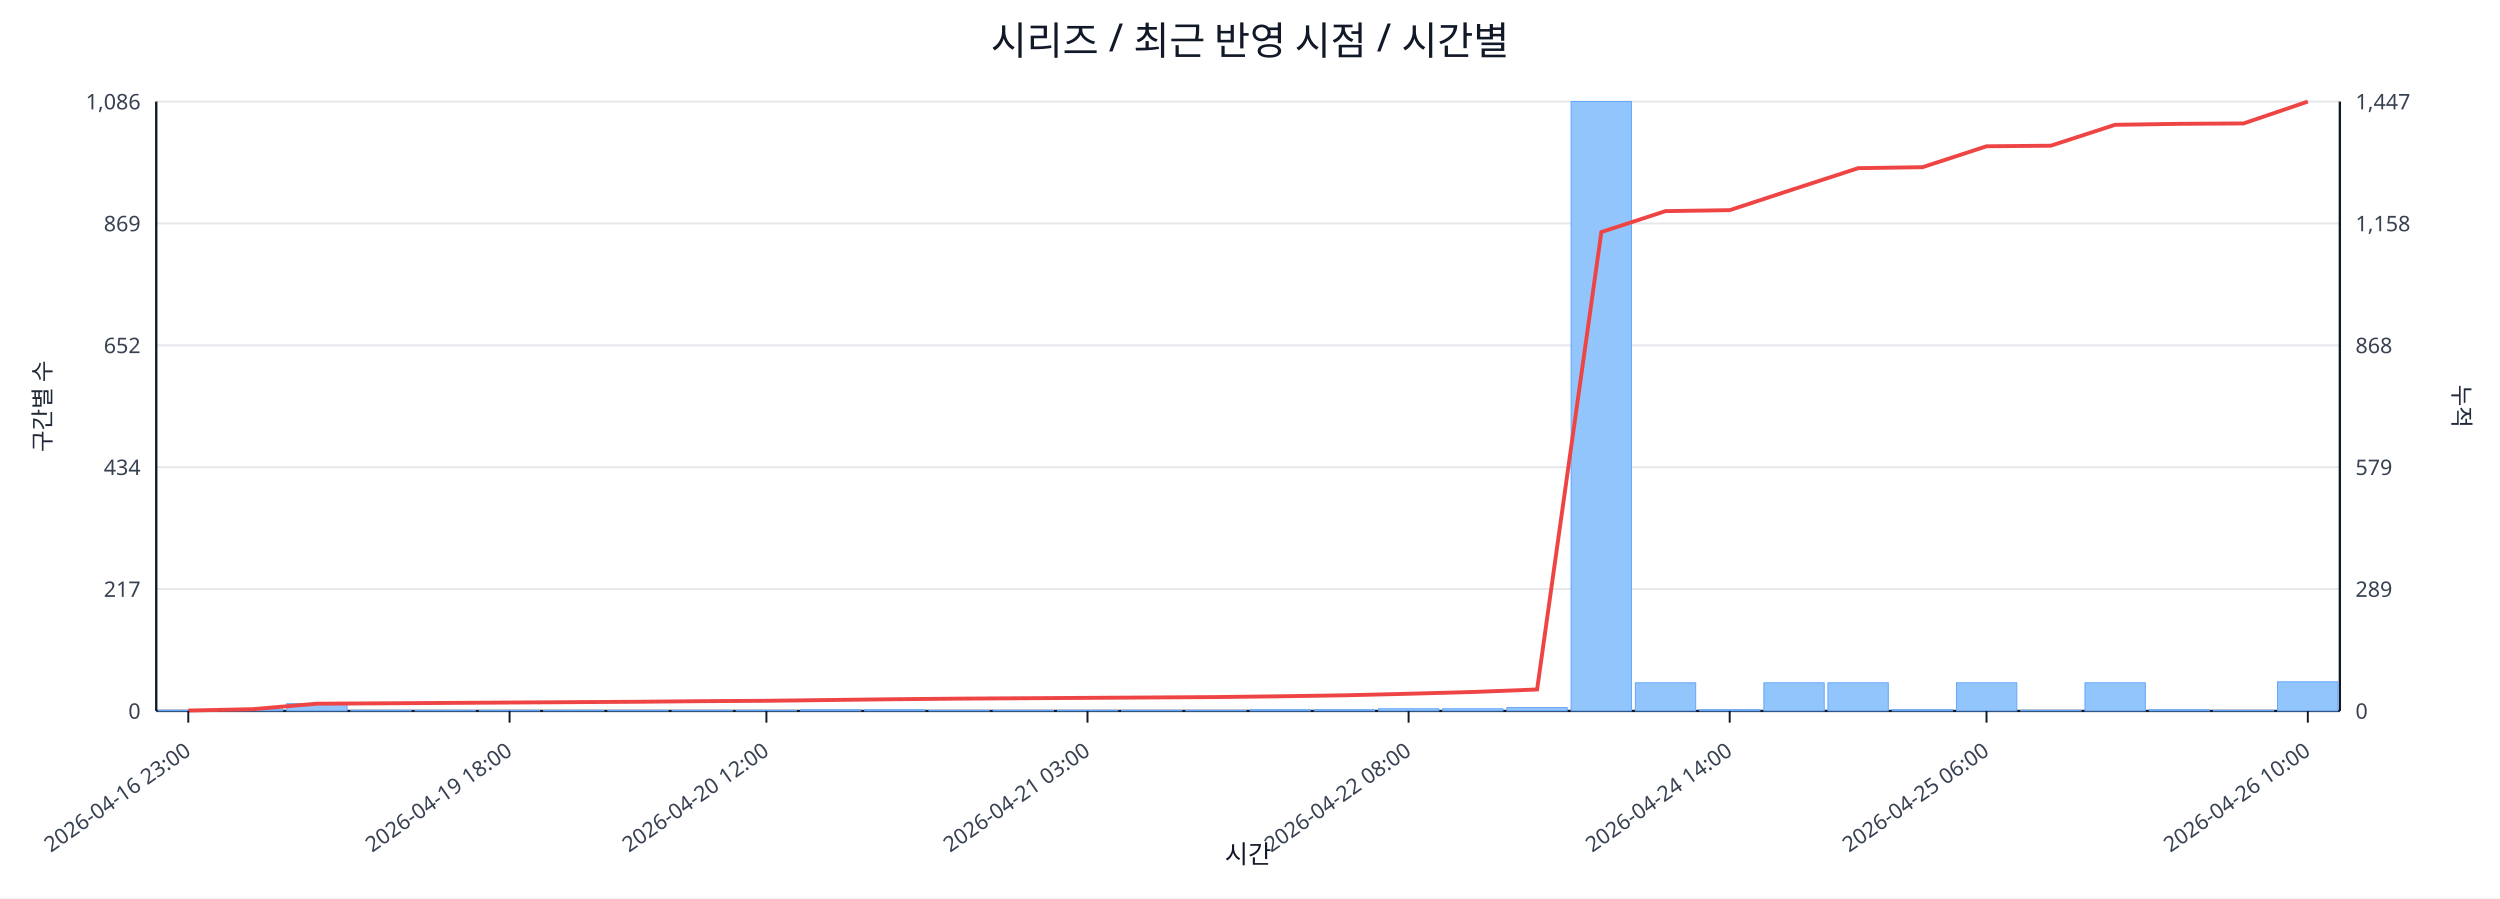
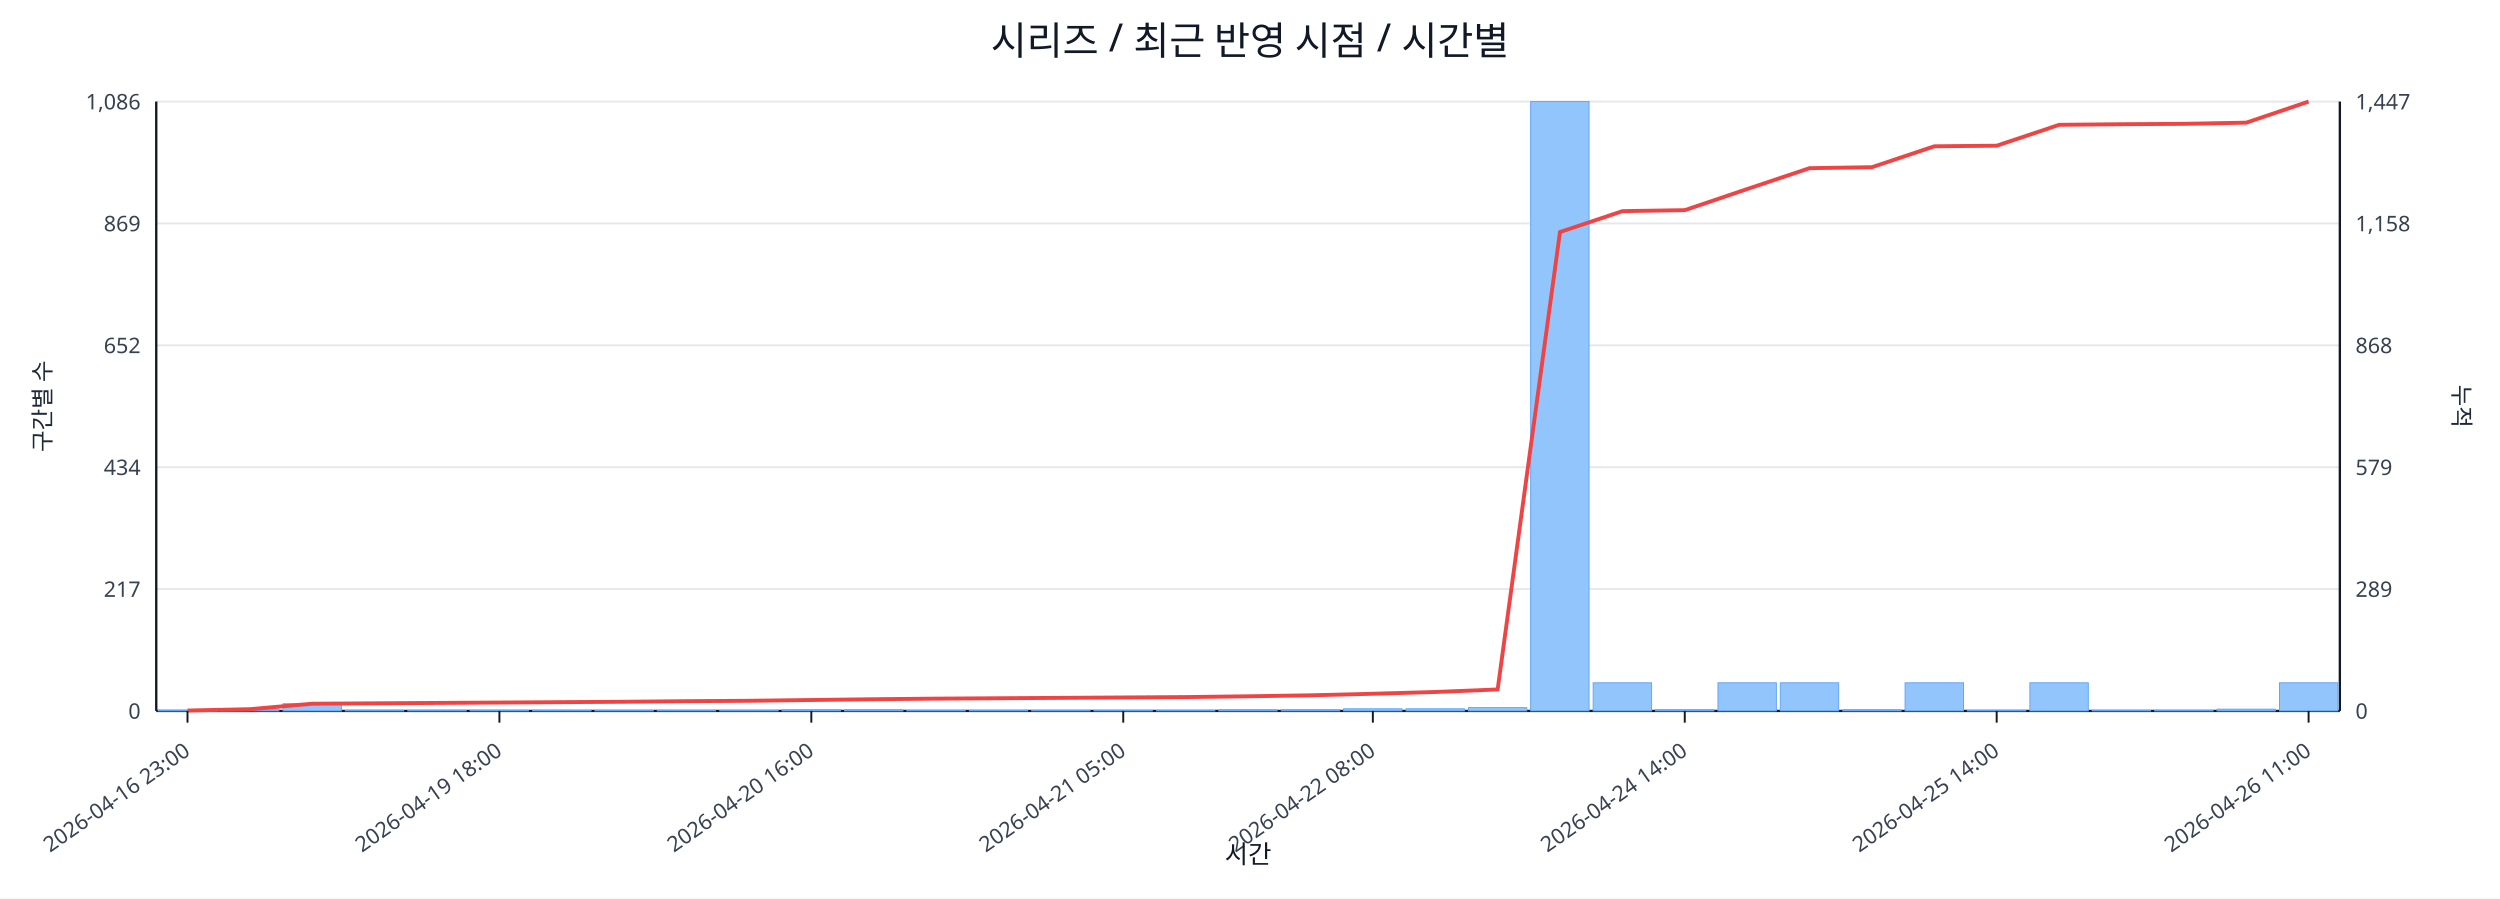
<svg xmlns="http://www.w3.org/2000/svg" width="1280" height="460" viewBox="0 0 1280 460">
  <rect x="0" y="0" width="100%" height="100%" fill="#ffffff" />
  <text x="640.0" y="28" font-size="20" text-anchor="middle" font-family="sans-serif" fill="#111827">시리즈 / 최근 반영 시점 / 시간별</text>
  <line x1="80.0" y1="52.0" x2="1198.0" y2="52.0" stroke="#e5e7eb" stroke-width="1" />
  <text x="72.0" y="56.0" font-size="11" text-anchor="end" font-family="sans-serif" fill="#374151">1,086</text>
  <text x="1206.0" y="56.0" font-size="11" text-anchor="start" font-family="sans-serif" fill="#374151">1,447</text>
  <line x1="80.0" y1="114.4" x2="1198.0" y2="114.4" stroke="#e5e7eb" stroke-width="1" />
  <text x="72.0" y="118.4" font-size="11" text-anchor="end" font-family="sans-serif" fill="#374151">869</text>
  <text x="1206.0" y="118.4" font-size="11" text-anchor="start" font-family="sans-serif" fill="#374151">1,158</text>
  <line x1="80.0" y1="176.8" x2="1198.0" y2="176.8" stroke="#e5e7eb" stroke-width="1" />
  <text x="72.0" y="180.8" font-size="11" text-anchor="end" font-family="sans-serif" fill="#374151">652</text>
  <text x="1206.0" y="180.8" font-size="11" text-anchor="start" font-family="sans-serif" fill="#374151">868</text>
  <line x1="80.0" y1="239.2" x2="1198.0" y2="239.2" stroke="#e5e7eb" stroke-width="1" />
  <text x="72.0" y="243.2" font-size="11" text-anchor="end" font-family="sans-serif" fill="#374151">434</text>
  <text x="1206.0" y="243.2" font-size="11" text-anchor="start" font-family="sans-serif" fill="#374151">579</text>
  <line x1="80.0" y1="301.6" x2="1198.0" y2="301.6" stroke="#e5e7eb" stroke-width="1" />
  <text x="72.0" y="305.6" font-size="11" text-anchor="end" font-family="sans-serif" fill="#374151">217</text>
  <text x="1206.0" y="305.6" font-size="11" text-anchor="start" font-family="sans-serif" fill="#374151">289</text>
  <line x1="80.0" y1="364.0" x2="1198.0" y2="364.0" stroke="#e5e7eb" stroke-width="1" />
  <text x="72.0" y="368.0" font-size="11" text-anchor="end" font-family="sans-serif" fill="#374151">0</text>
  <text x="1206.0" y="368.0" font-size="11" text-anchor="start" font-family="sans-serif" fill="#374151">0</text>
  <line x1="80.0" y1="364.0" x2="1198.0" y2="364.0" stroke="#111827" stroke-width="1.2" />
  <line x1="80.0" y1="52.0" x2="80.0" y2="364.0" stroke="#111827" stroke-width="1.2" />
  <line x1="1198.0" y1="52.0" x2="1198.0" y2="364.0" stroke="#111827" stroke-width="1.2" />
-   <rect x="81.0" y="363.7" width="30.9" height="0.3" fill="#93c5fd" stroke="#60a5fa" stroke-width="0.5" />
-   <rect x="113.9" y="363.1" width="30.9" height="0.9" fill="#93c5fd" stroke="#60a5fa" stroke-width="0.5" />
-   <rect x="146.8" y="360.3" width="30.9" height="3.7" fill="#93c5fd" stroke="#60a5fa" stroke-width="0.5" />
-   <rect x="179.6" y="363.7" width="30.9" height="0.3" fill="#93c5fd" stroke="#60a5fa" stroke-width="0.5" />
-   <rect x="212.5" y="363.7" width="30.9" height="0.3" fill="#93c5fd" stroke="#60a5fa" stroke-width="0.5" />
-   <rect x="245.4" y="363.7" width="30.9" height="0.3" fill="#93c5fd" stroke="#60a5fa" stroke-width="0.5" />
-   <rect x="278.3" y="363.7" width="30.9" height="0.3" fill="#93c5fd" stroke="#60a5fa" stroke-width="0.5" />
-   <rect x="311.2" y="363.7" width="30.9" height="0.3" fill="#93c5fd" stroke="#60a5fa" stroke-width="0.5" />
-   <rect x="344.1" y="363.7" width="30.9" height="0.3" fill="#93c5fd" stroke="#60a5fa" stroke-width="0.5" />
-   <rect x="376.9" y="363.7" width="30.9" height="0.3" fill="#93c5fd" stroke="#60a5fa" stroke-width="0.5" />
-   <rect x="409.8" y="363.4" width="30.9" height="0.6" fill="#93c5fd" stroke="#60a5fa" stroke-width="0.5" />
-   <rect x="442.7" y="363.4" width="30.9" height="0.6" fill="#93c5fd" stroke="#60a5fa" stroke-width="0.5" />
-   <rect x="475.6" y="363.7" width="30.9" height="0.3" fill="#93c5fd" stroke="#60a5fa" stroke-width="0.5" />
-   <rect x="508.5" y="363.7" width="30.9" height="0.3" fill="#93c5fd" stroke="#60a5fa" stroke-width="0.5" />
-   <rect x="541.4" y="363.7" width="30.9" height="0.3" fill="#93c5fd" stroke="#60a5fa" stroke-width="0.5" />
-   <rect x="574.2" y="363.7" width="30.9" height="0.3" fill="#93c5fd" stroke="#60a5fa" stroke-width="0.5" />
-   <rect x="607.1" y="363.7" width="30.9" height="0.3" fill="#93c5fd" stroke="#60a5fa" stroke-width="0.5" />
-   <rect x="640.0" y="363.4" width="30.9" height="0.6" fill="#93c5fd" stroke="#60a5fa" stroke-width="0.5" />
-   <rect x="672.9" y="363.4" width="30.9" height="0.6" fill="#93c5fd" stroke="#60a5fa" stroke-width="0.5" />
-   <rect x="705.8" y="362.9" width="30.9" height="1.1" fill="#93c5fd" stroke="#60a5fa" stroke-width="0.5" />
-   <rect x="738.6" y="362.9" width="30.9" height="1.1" fill="#93c5fd" stroke="#60a5fa" stroke-width="0.5" />
-   <rect x="771.5" y="362.3" width="30.9" height="1.7" fill="#93c5fd" stroke="#60a5fa" stroke-width="0.5" />
-   <rect x="804.4" y="52.0" width="30.9" height="312.0" fill="#93c5fd" stroke="#60a5fa" stroke-width="0.5" />
-   <rect x="837.3" y="349.6" width="30.9" height="14.4" fill="#93c5fd" stroke="#60a5fa" stroke-width="0.5" />
-   <rect x="870.2" y="363.4" width="30.9" height="0.6" fill="#93c5fd" stroke="#60a5fa" stroke-width="0.5" />
-   <rect x="903.1" y="349.6" width="30.9" height="14.4" fill="#93c5fd" stroke="#60a5fa" stroke-width="0.5" />
-   <rect x="935.9" y="349.6" width="30.9" height="14.4" fill="#93c5fd" stroke="#60a5fa" stroke-width="0.5" />
-   <rect x="968.8" y="363.4" width="30.9" height="0.6" fill="#93c5fd" stroke="#60a5fa" stroke-width="0.5" />
-   <rect x="1001.7" y="349.6" width="30.9" height="14.4" fill="#93c5fd" stroke="#60a5fa" stroke-width="0.5" />
-   <rect x="1034.6" y="363.7" width="30.9" height="0.3" fill="#93c5fd" stroke="#60a5fa" stroke-width="0.5" />
-   <rect x="1067.5" y="349.6" width="30.9" height="14.4" fill="#93c5fd" stroke="#60a5fa" stroke-width="0.5" />
-   <rect x="1100.4" y="363.4" width="30.9" height="0.6" fill="#93c5fd" stroke="#60a5fa" stroke-width="0.5" />
-   <rect x="1133.2" y="363.7" width="30.9" height="0.3" fill="#93c5fd" stroke="#60a5fa" stroke-width="0.5" />
-   <rect x="1166.1" y="349.1" width="30.9" height="14.9" fill="#93c5fd" stroke="#60a5fa" stroke-width="0.5" />
-   <polyline fill="none" stroke="#ef4444" stroke-width="2" points="96.4,363.8 129.3,363.1 162.2,360.3 195.1,360.1 228.0,359.9 260.9,359.7 293.7,359.5 326.6,359.3 359.5,359.0 392.4,358.8 425.3,358.4 458.1,358.0 491.0,357.7 523.9,357.5 556.8,357.3 589.7,357.1 622.6,356.9 655.4,356.5 688.3,356.0 721.2,355.2 754.1,354.3 787.0,353.0 819.9,118.8 852.7,108.1 885.6,107.6 918.5,96.8 951.4,86.1 984.3,85.6 1017.1,74.9 1050.0,74.6 1082.9,63.9 1115.8,63.4 1148.7,63.2 1181.6,52.0" />
-   <line x1="96.4" y1="364.0" x2="96.4" y2="370.0" stroke="#111827" stroke-width="1" />
-   <text x="98.4" y="386.0" font-size="11" text-anchor="end" transform="rotate(-35 98.4 386.0)" font-family="sans-serif" fill="#374151">2026-04-16 23:00</text>
-   <line x1="260.9" y1="364.0" x2="260.9" y2="370.0" stroke="#111827" stroke-width="1" />
-   <text x="262.9" y="386.0" font-size="11" text-anchor="end" transform="rotate(-35 262.9 386.0)" font-family="sans-serif" fill="#374151">2026-04-19 18:00</text>
-   <line x1="392.4" y1="364.0" x2="392.4" y2="370.0" stroke="#111827" stroke-width="1" />
-   <text x="394.4" y="386.0" font-size="11" text-anchor="end" transform="rotate(-35 394.4 386.0)" font-family="sans-serif" fill="#374151">2026-04-20 12:00</text>
-   <line x1="556.8" y1="364.0" x2="556.8" y2="370.0" stroke="#111827" stroke-width="1" />
-   <text x="558.8" y="386.0" font-size="11" text-anchor="end" transform="rotate(-35 558.8 386.0)" font-family="sans-serif" fill="#374151">2026-04-21 03:00</text>
-   <line x1="721.2" y1="364.0" x2="721.2" y2="370.0" stroke="#111827" stroke-width="1" />
-   <text x="723.2" y="386.0" font-size="11" text-anchor="end" transform="rotate(-35 723.2 386.0)" font-family="sans-serif" fill="#374151">2026-04-22 08:00</text>
-   <line x1="885.6" y1="364.0" x2="885.6" y2="370.0" stroke="#111827" stroke-width="1" />
-   <text x="887.6" y="386.0" font-size="11" text-anchor="end" transform="rotate(-35 887.6 386.0)" font-family="sans-serif" fill="#374151">2026-04-24 14:00</text>
-   <line x1="1017.1" y1="364.0" x2="1017.1" y2="370.0" stroke="#111827" stroke-width="1" />
-   <text x="1019.1" y="386.0" font-size="11" text-anchor="end" transform="rotate(-35 1019.1 386.0)" font-family="sans-serif" fill="#374151">2026-04-25 06:00</text>
-   <line x1="1181.6" y1="364.0" x2="1181.6" y2="370.0" stroke="#111827" stroke-width="1" />
-   <text x="1183.6" y="386.0" font-size="11" text-anchor="end" transform="rotate(-35 1183.6 386.0)" font-family="sans-serif" fill="#374151">2026-04-26 10:00</text>
+   <rect x="81.0" y="363.7" width="29.9" height="0.3" fill="#93c5fd" stroke="#60a5fa" stroke-width="0.5" />
+   <rect x="112.9" y="363.1" width="29.9" height="0.9" fill="#93c5fd" stroke="#60a5fa" stroke-width="0.5" />
+   <rect x="144.9" y="360.3" width="29.9" height="3.7" fill="#93c5fd" stroke="#60a5fa" stroke-width="0.5" />
+   <rect x="176.8" y="363.7" width="29.9" height="0.3" fill="#93c5fd" stroke="#60a5fa" stroke-width="0.5" />
+   <rect x="208.8" y="363.7" width="29.9" height="0.3" fill="#93c5fd" stroke="#60a5fa" stroke-width="0.5" />
+   <rect x="240.7" y="363.7" width="29.9" height="0.3" fill="#93c5fd" stroke="#60a5fa" stroke-width="0.5" />
+   <rect x="272.7" y="363.7" width="29.9" height="0.3" fill="#93c5fd" stroke="#60a5fa" stroke-width="0.5" />
+   <rect x="304.6" y="363.7" width="29.9" height="0.3" fill="#93c5fd" stroke="#60a5fa" stroke-width="0.5" />
+   <rect x="336.5" y="363.7" width="29.9" height="0.3" fill="#93c5fd" stroke="#60a5fa" stroke-width="0.5" />
+   <rect x="368.5" y="363.7" width="29.9" height="0.3" fill="#93c5fd" stroke="#60a5fa" stroke-width="0.5" />
+   <rect x="400.4" y="363.4" width="29.9" height="0.6" fill="#93c5fd" stroke="#60a5fa" stroke-width="0.5" />
+   <rect x="432.4" y="363.4" width="29.9" height="0.6" fill="#93c5fd" stroke="#60a5fa" stroke-width="0.5" />
+   <rect x="464.3" y="363.7" width="29.9" height="0.3" fill="#93c5fd" stroke="#60a5fa" stroke-width="0.5" />
+   <rect x="496.3" y="363.7" width="29.9" height="0.3" fill="#93c5fd" stroke="#60a5fa" stroke-width="0.5" />
+   <rect x="528.2" y="363.7" width="29.9" height="0.3" fill="#93c5fd" stroke="#60a5fa" stroke-width="0.5" />
+   <rect x="560.1" y="363.7" width="29.9" height="0.3" fill="#93c5fd" stroke="#60a5fa" stroke-width="0.5" />
+   <rect x="592.1" y="363.7" width="29.9" height="0.3" fill="#93c5fd" stroke="#60a5fa" stroke-width="0.5" />
+   <rect x="624.0" y="363.4" width="29.9" height="0.6" fill="#93c5fd" stroke="#60a5fa" stroke-width="0.5" />
+   <rect x="656.0" y="363.4" width="29.9" height="0.6" fill="#93c5fd" stroke="#60a5fa" stroke-width="0.5" />
+   <rect x="687.9" y="362.9" width="29.9" height="1.1" fill="#93c5fd" stroke="#60a5fa" stroke-width="0.5" />
+   <rect x="719.9" y="362.9" width="29.9" height="1.1" fill="#93c5fd" stroke="#60a5fa" stroke-width="0.5" />
+   <rect x="751.8" y="362.3" width="29.9" height="1.7" fill="#93c5fd" stroke="#60a5fa" stroke-width="0.5" />
+   <rect x="783.7" y="52.0" width="29.9" height="312.0" fill="#93c5fd" stroke="#60a5fa" stroke-width="0.5" />
+   <rect x="815.7" y="349.6" width="29.9" height="14.4" fill="#93c5fd" stroke="#60a5fa" stroke-width="0.5" />
+   <rect x="847.6" y="363.4" width="29.9" height="0.6" fill="#93c5fd" stroke="#60a5fa" stroke-width="0.5" />
+   <rect x="879.6" y="349.6" width="29.9" height="14.4" fill="#93c5fd" stroke="#60a5fa" stroke-width="0.5" />
+   <rect x="911.5" y="349.6" width="29.9" height="14.4" fill="#93c5fd" stroke="#60a5fa" stroke-width="0.5" />
+   <rect x="943.5" y="363.4" width="29.9" height="0.6" fill="#93c5fd" stroke="#60a5fa" stroke-width="0.5" />
+   <rect x="975.4" y="349.6" width="29.9" height="14.4" fill="#93c5fd" stroke="#60a5fa" stroke-width="0.5" />
+   <rect x="1007.3" y="363.7" width="29.9" height="0.3" fill="#93c5fd" stroke="#60a5fa" stroke-width="0.5" />
+   <rect x="1039.3" y="349.6" width="29.9" height="14.4" fill="#93c5fd" stroke="#60a5fa" stroke-width="0.5" />
+   <rect x="1071.2" y="363.7" width="29.9" height="0.3" fill="#93c5fd" stroke="#60a5fa" stroke-width="0.5" />
+   <rect x="1103.2" y="363.7" width="29.9" height="0.3" fill="#93c5fd" stroke="#60a5fa" stroke-width="0.5" />
+   <rect x="1135.1" y="363.1" width="29.9" height="0.9" fill="#93c5fd" stroke="#60a5fa" stroke-width="0.5" />
+   <rect x="1167.1" y="349.6" width="29.9" height="14.4" fill="#93c5fd" stroke="#60a5fa" stroke-width="0.5" />
+   <polyline fill="none" stroke="#ef4444" stroke-width="2" points="96.0,363.8 127.9,363.1 159.9,360.3 191.8,360.1 223.7,359.9 255.7,359.7 287.6,359.5 319.6,359.3 351.5,359.0 383.5,358.8 415.4,358.4 447.3,358.0 479.3,357.7 511.2,357.5 543.2,357.3 575.1,357.1 607.1,356.9 639.0,356.5 670.9,356.0 702.9,355.2 734.8,354.3 766.8,353.0 798.7,118.8 830.7,108.1 862.6,107.6 894.5,96.8 926.5,86.1 958.4,85.6 990.4,74.9 1022.3,74.6 1054.3,63.9 1086.2,63.6 1118.1,63.4 1150.1,62.8 1182.0,52.0" />
+   <line x1="96.0" y1="364.0" x2="96.0" y2="370.0" stroke="#111827" stroke-width="1" />
+   <text x="98.0" y="386.0" font-size="11" text-anchor="end" transform="rotate(-35 98.0 386.0)" font-family="sans-serif" fill="#374151">2026-04-16 23:00</text>
+   <line x1="255.7" y1="364.0" x2="255.7" y2="370.0" stroke="#111827" stroke-width="1" />
+   <text x="257.7" y="386.0" font-size="11" text-anchor="end" transform="rotate(-35 257.7 386.0)" font-family="sans-serif" fill="#374151">2026-04-19 18:00</text>
+   <line x1="415.4" y1="364.0" x2="415.4" y2="370.0" stroke="#111827" stroke-width="1" />
+   <text x="417.4" y="386.0" font-size="11" text-anchor="end" transform="rotate(-35 417.4 386.0)" font-family="sans-serif" fill="#374151">2026-04-20 16:00</text>
+   <line x1="575.1" y1="364.0" x2="575.1" y2="370.0" stroke="#111827" stroke-width="1" />
+   <text x="577.1" y="386.0" font-size="11" text-anchor="end" transform="rotate(-35 577.1 386.0)" font-family="sans-serif" fill="#374151">2026-04-21 05:00</text>
+   <line x1="702.9" y1="364.0" x2="702.9" y2="370.0" stroke="#111827" stroke-width="1" />
+   <text x="704.9" y="386.0" font-size="11" text-anchor="end" transform="rotate(-35 704.9 386.0)" font-family="sans-serif" fill="#374151">2026-04-22 08:00</text>
+   <line x1="862.6" y1="364.0" x2="862.6" y2="370.0" stroke="#111827" stroke-width="1" />
+   <text x="864.6" y="386.0" font-size="11" text-anchor="end" transform="rotate(-35 864.6 386.0)" font-family="sans-serif" fill="#374151">2026-04-24 14:00</text>
+   <line x1="1022.3" y1="364.0" x2="1022.3" y2="370.0" stroke="#111827" stroke-width="1" />
+   <text x="1024.3" y="386.0" font-size="11" text-anchor="end" transform="rotate(-35 1024.3 386.0)" font-family="sans-serif" fill="#374151">2026-04-25 14:00</text>
+   <line x1="1182.0" y1="364.0" x2="1182.0" y2="370.0" stroke="#111827" stroke-width="1" />
+   <text x="1184.0" y="386.0" font-size="11" text-anchor="end" transform="rotate(-35 1184.0 386.0)" font-family="sans-serif" fill="#374151">2026-04-26 11:00</text>
  <text x="26" y="208.0" font-size="12" transform="rotate(-90 26 208.0)" text-anchor="middle" font-family="sans-serif" fill="#1f2937">구간별 수</text>
  <text x="1256.0" y="208.0" font-size="12" transform="rotate(90 1256.0 208.0)" text-anchor="middle" font-family="sans-serif" fill="#1f2937">누적</text>
  <text x="639.0" y="442.0" font-size="13" text-anchor="middle" font-family="sans-serif" fill="#111827">시간</text>
</svg>
